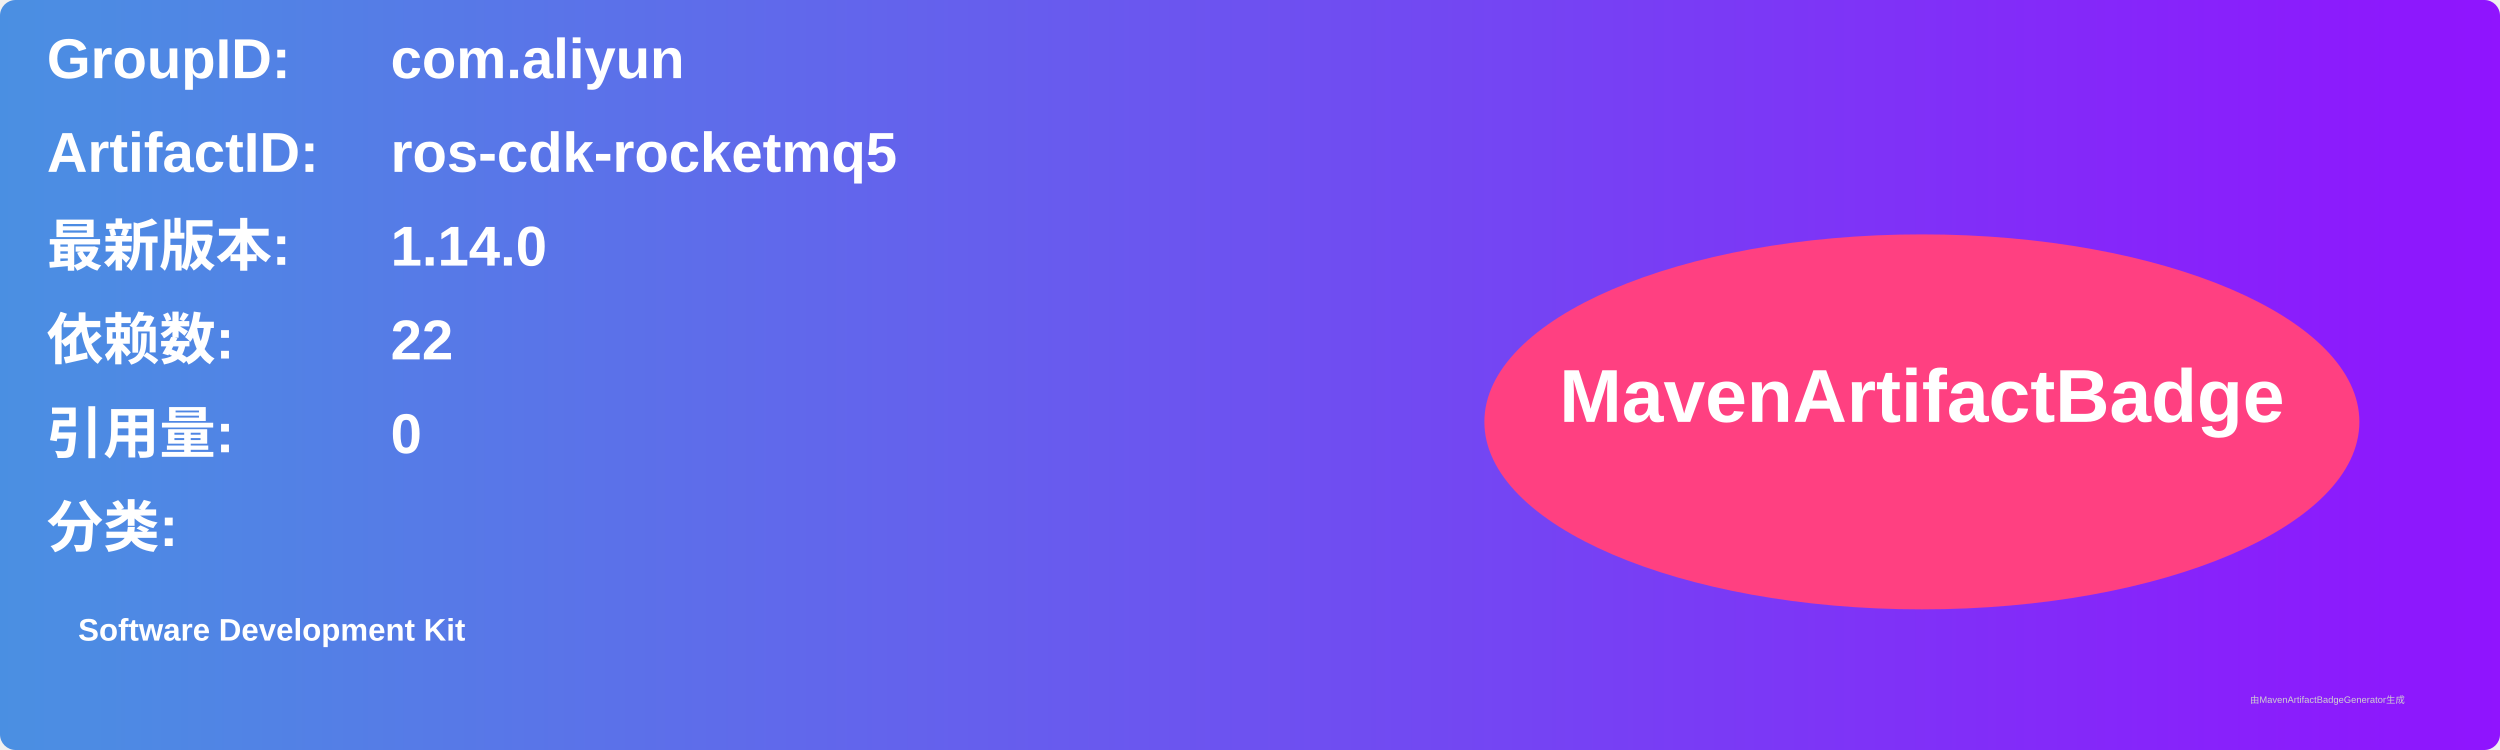
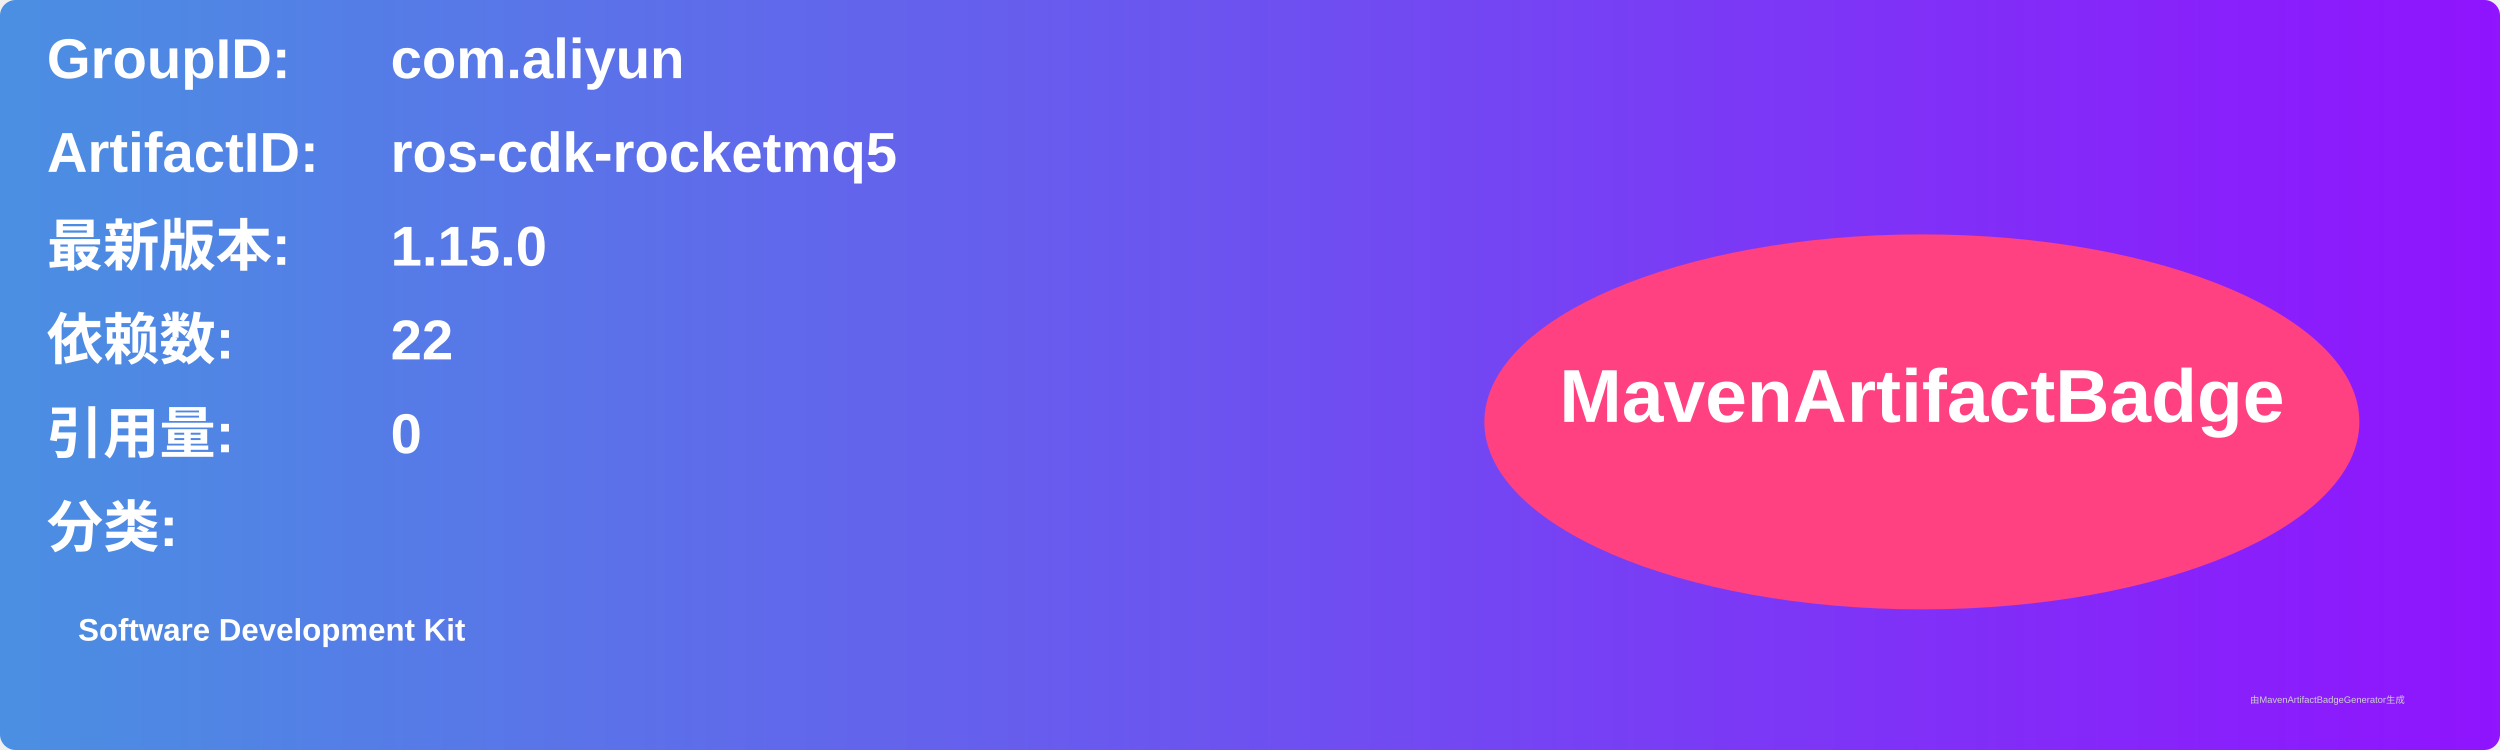
<svg xmlns="http://www.w3.org/2000/svg" width="800" height="240" viewBox="0 0 800 240">
  <linearGradient id="grad" x1="0%" y1="0%" x2="100%" y2="0%">
    <stop offset="0%" stop-color="#4a90e2" />
    <stop offset="100%" stop-color="#9013fe" />
  </linearGradient>
  <rect width="100%" height="100%" rx="5" ry="5" fill="url(#grad)" />
  <g transform="translate(15, 15)">
    <text x="0" y="10" font-family="Arial" font-size="18" fill="white" font-weight="bold" width="260">GroupID:</text>
    <text x="110" y="10" font-family="Arial" font-size="18" fill="white" font-weight="bold" width="460">com.aliyun</text>
    <text x="0" y="40" font-family="Arial" font-size="18" fill="white" font-weight="bold" width="260">ArtifactID:</text>
    <text x="110" y="40" font-family="Arial" font-size="18" fill="white" font-weight="bold" width="460">ros-cdk-rocketmq5</text>
    <text x="0" y="70" font-family="Arial" font-size="18" fill="white" font-weight="bold">最新版本:</text>
    <text x="110" y="70" font-family="Arial" font-size="18" fill="white" font-weight="bold">
-       <tspan font-weight="bold">1.14.0</tspan>
+       <tspan font-weight="bold">1.15.0</tspan>
    </text>
    <text x="0" y="100" font-family="Arial" font-size="18" fill="white" font-weight="bold">依赖数: </text>
    <text x="110" y="100" font-family="Arial" font-size="18" fill="white">
      <tspan font-weight="bold">22</tspan>
    </text>
    <text x="0" y="130" font-family="Arial" font-size="18" fill="white" font-weight="bold">引用量: </text>
    <text x="110" y="130" font-family="Arial" font-size="18" fill="white">
      <tspan font-weight="bold">0</tspan>
    </text>
    <text x="0" y="160" font-family="Arial" font-size="18" fill="white" font-weight="bold">分类:</text>
    <text x="10" y="190" font-family="Arial" font-size="10" fill="white">
      <tspan font-weight="bold">Software Development Kit</tspan>
    </text>
    <ellipse cx="600" cy="120" rx="140" ry="60" fill="#ff4081" />
    <text x="600" y="120" text-anchor="middle" font-family="Arial" font-size="24" fill="white" font-weight="bold">MavenArtifactBadge</text>
  </g>
  <text x="720" y="225" font-family="Arial" font-size="3" fill="#d0d0d0">由MavenArtifactBadgeGenerator生成</text>
</svg>
